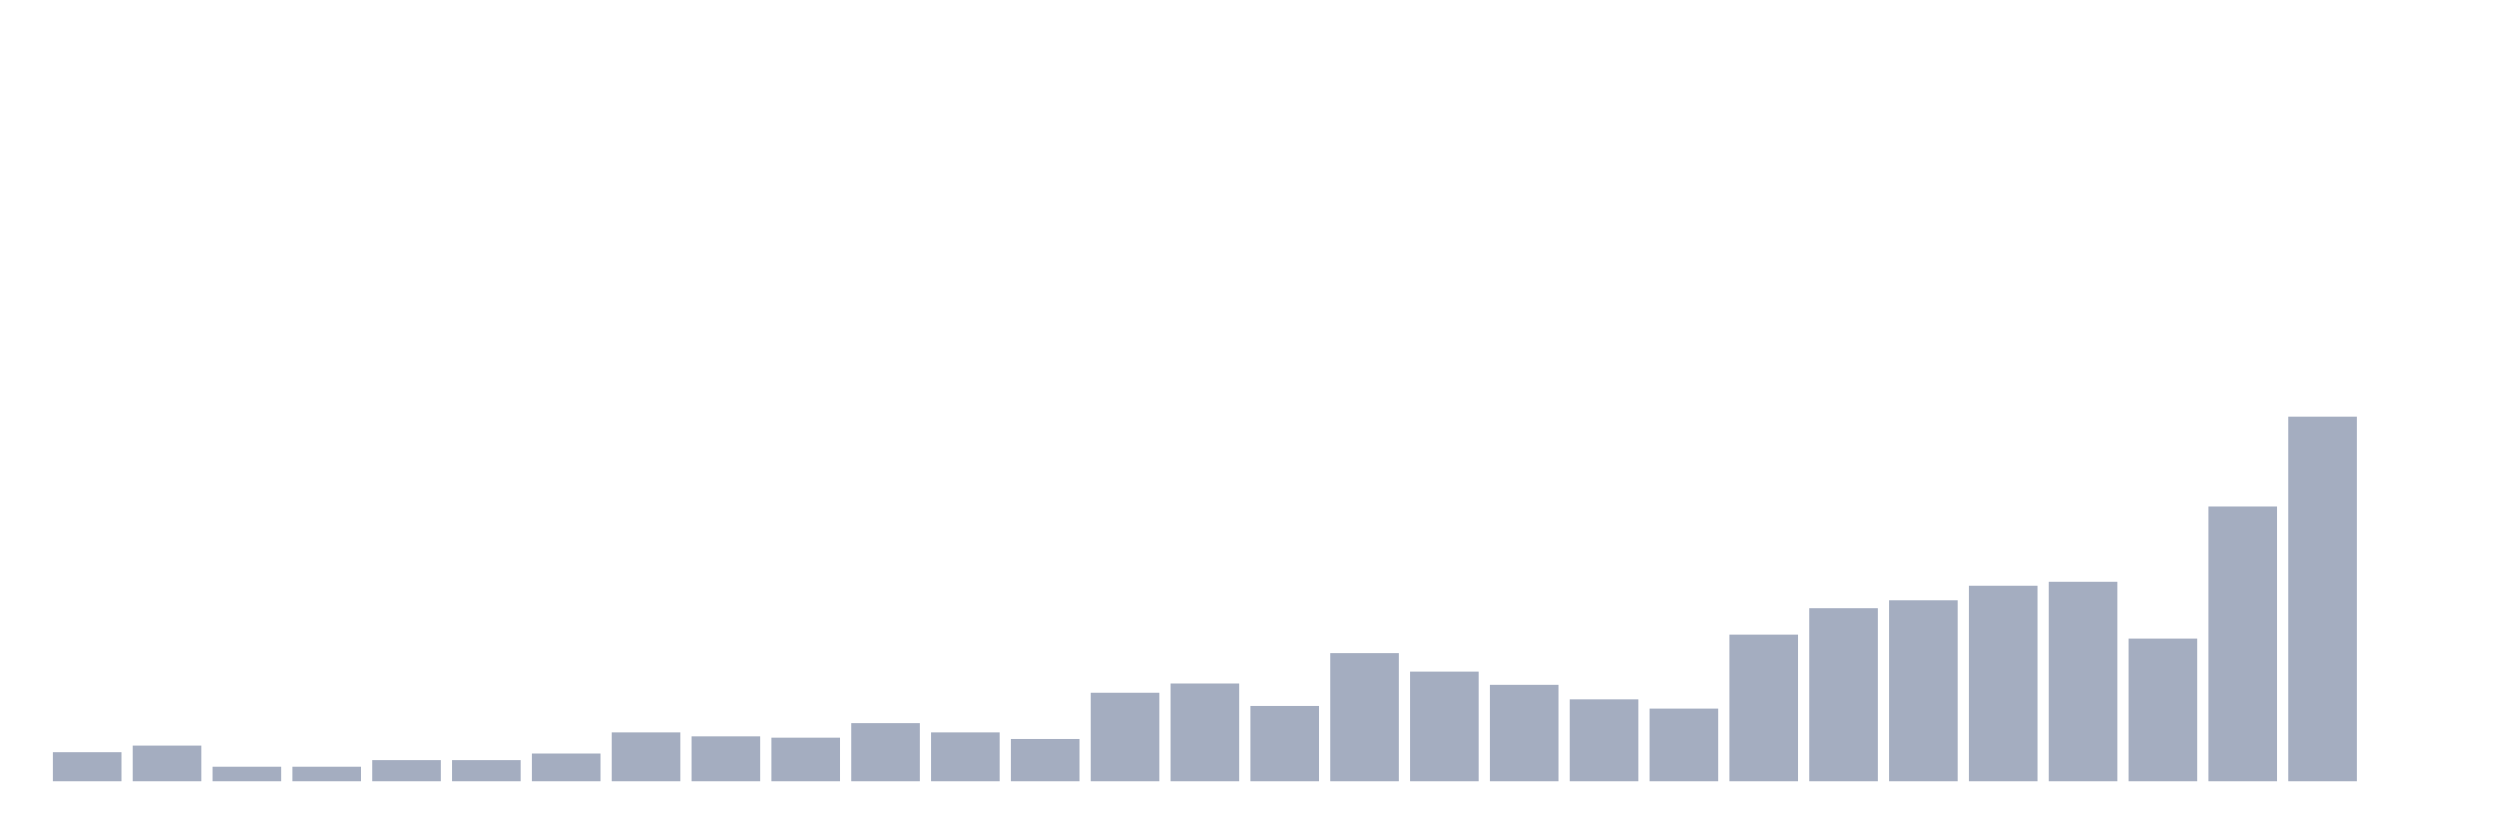
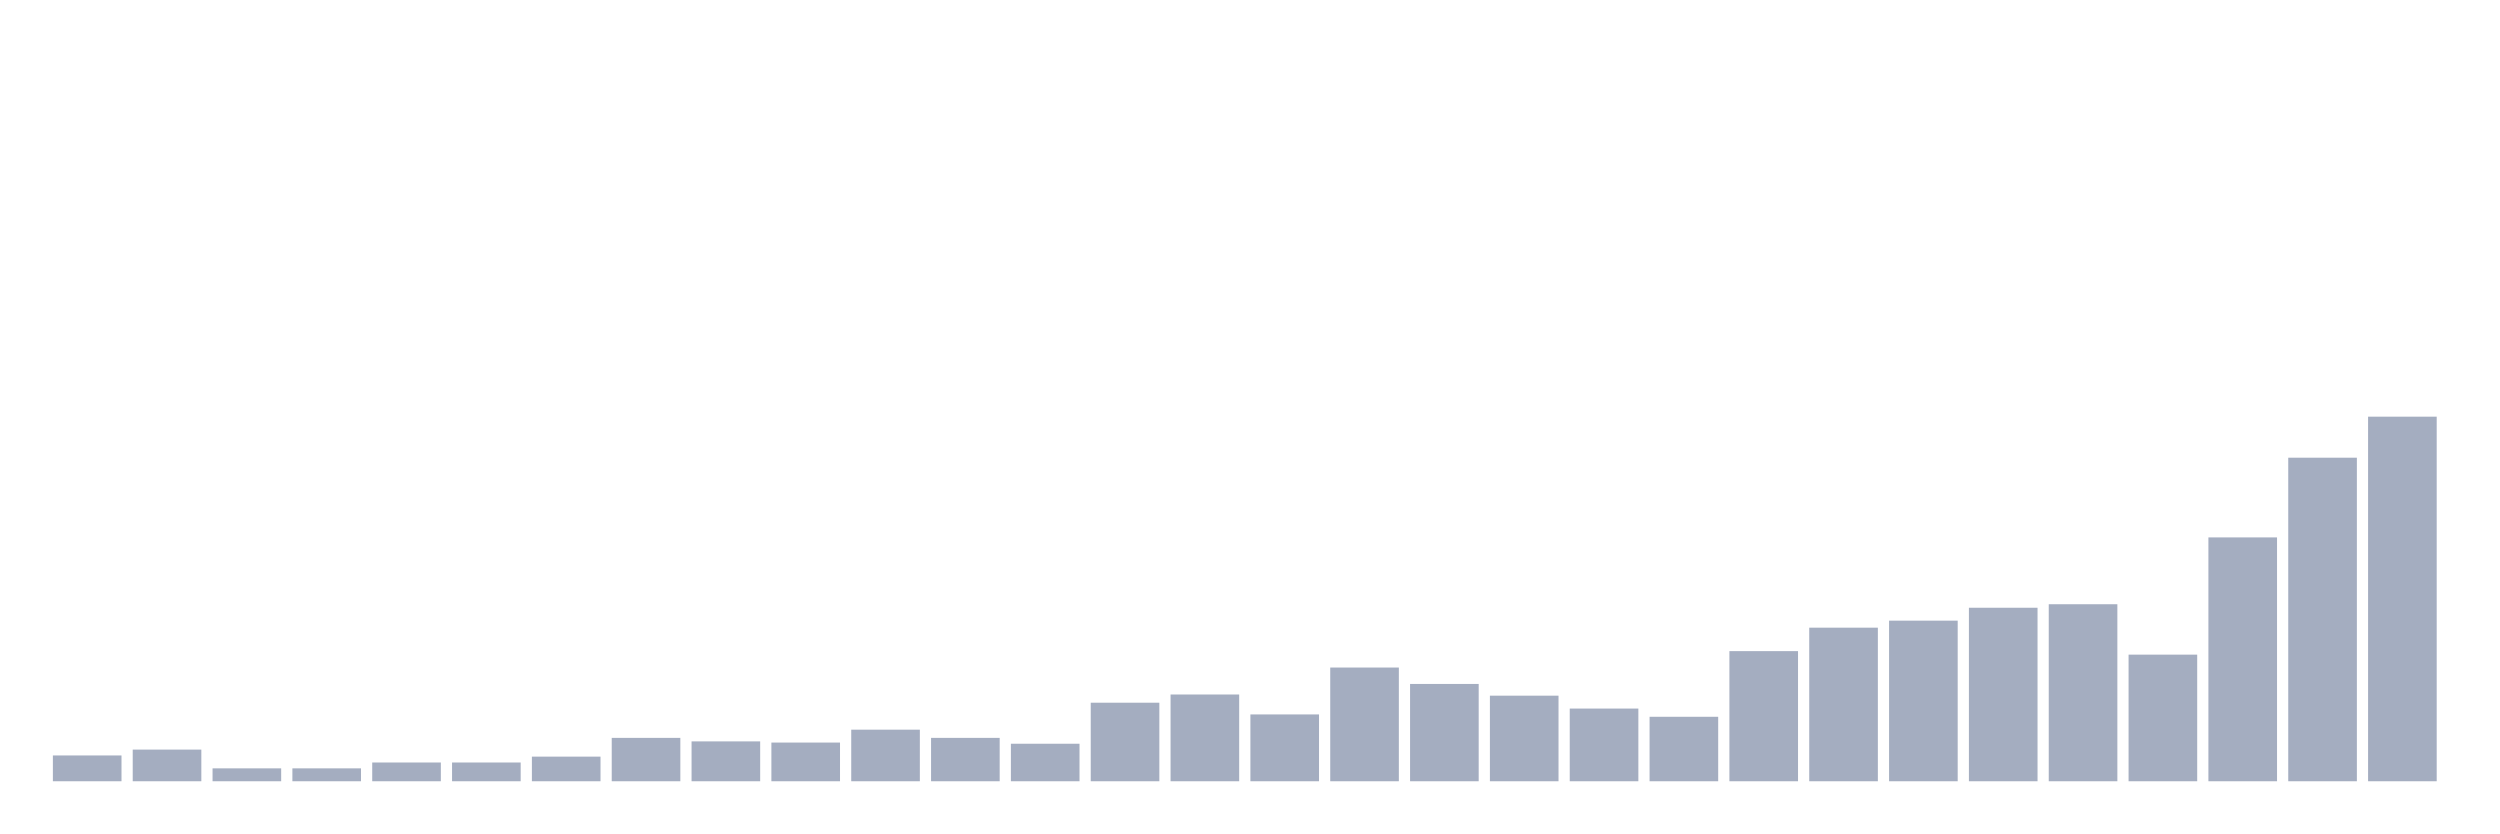
<svg xmlns="http://www.w3.org/2000/svg" viewBox="0 0 480 160">
  <g transform="translate(10,10)">
-     <rect class="bar" x="0.153" width="13.175" y="134.42" height="5.58" fill="rgb(164,173,192)" />
-     <rect class="bar" x="15.482" width="13.175" y="133.152" height="6.848" fill="rgb(164,173,192)" />
-     <rect class="bar" x="30.81" width="13.175" y="137.21" height="2.79" fill="rgb(164,173,192)" />
-     <rect class="bar" x="46.138" width="13.175" y="137.21" height="2.79" fill="rgb(164,173,192)" />
-     <rect class="bar" x="61.466" width="13.175" y="135.942" height="4.058" fill="rgb(164,173,192)" />
-     <rect class="bar" x="76.794" width="13.175" y="135.942" height="4.058" fill="rgb(164,173,192)" />
-     <rect class="bar" x="92.123" width="13.175" y="134.674" height="5.326" fill="rgb(164,173,192)" />
-     <rect class="bar" x="107.451" width="13.175" y="130.616" height="9.384" fill="rgb(164,173,192)" />
-     <rect class="bar" x="122.779" width="13.175" y="131.377" height="8.623" fill="rgb(164,173,192)" />
-     <rect class="bar" x="138.107" width="13.175" y="131.63" height="8.37" fill="rgb(164,173,192)" />
-     <rect class="bar" x="153.436" width="13.175" y="128.841" height="11.159" fill="rgb(164,173,192)" />
-     <rect class="bar" x="168.764" width="13.175" y="130.616" height="9.384" fill="rgb(164,173,192)" />
-     <rect class="bar" x="184.092" width="13.175" y="131.884" height="8.116" fill="rgb(164,173,192)" />
-     <rect class="bar" x="199.42" width="13.175" y="123.007" height="16.993" fill="rgb(164,173,192)" />
-     <rect class="bar" x="214.748" width="13.175" y="121.232" height="18.768" fill="rgb(164,173,192)" />
-     <rect class="bar" x="230.077" width="13.175" y="125.543" height="14.457" fill="rgb(164,173,192)" />
-     <rect class="bar" x="245.405" width="13.175" y="115.399" height="24.601" fill="rgb(164,173,192)" />
-     <rect class="bar" x="260.733" width="13.175" y="118.949" height="21.051" fill="rgb(164,173,192)" />
-     <rect class="bar" x="276.061" width="13.175" y="121.486" height="18.514" fill="rgb(164,173,192)" />
-     <rect class="bar" x="291.39" width="13.175" y="124.275" height="15.725" fill="rgb(164,173,192)" />
-     <rect class="bar" x="306.718" width="13.175" y="126.051" height="13.949" fill="rgb(164,173,192)" />
-     <rect class="bar" x="322.046" width="13.175" y="111.848" height="28.152" fill="rgb(164,173,192)" />
-     <rect class="bar" x="337.374" width="13.175" y="106.775" height="33.225" fill="rgb(164,173,192)" />
-     <rect class="bar" x="352.702" width="13.175" y="105.254" height="34.746" fill="rgb(164,173,192)" />
-     <rect class="bar" x="368.031" width="13.175" y="102.464" height="37.536" fill="rgb(164,173,192)" />
-     <rect class="bar" x="383.359" width="13.175" y="101.703" height="38.297" fill="rgb(164,173,192)" />
-     <rect class="bar" x="398.687" width="13.175" y="112.609" height="27.391" fill="rgb(164,173,192)" />
-     <rect class="bar" x="414.015" width="13.175" y="87.246" height="52.754" fill="rgb(164,173,192)" />
-     <rect class="bar" x="429.344" width="13.175" y="70" height="70" fill="rgb(164,173,192)" />
-     <rect class="bar" x="444.672" width="13.175" y="140" height="0" fill="rgb(164,173,192)" />
+     <rect class="bar" x="0.153" width="13.175" y="135.048" height="4.952" fill="rgb(164,173,192)" />
+     <rect class="bar" x="15.482" width="13.175" y="133.923" height="6.077" fill="rgb(164,173,192)" />
+     <rect class="bar" x="30.81" width="13.175" y="137.524" height="2.476" fill="rgb(164,173,192)" />
+     <rect class="bar" x="46.138" width="13.175" y="137.524" height="2.476" fill="rgb(164,173,192)" />
+     <rect class="bar" x="61.466" width="13.175" y="136.399" height="3.601" fill="rgb(164,173,192)" />
+     <rect class="bar" x="76.794" width="13.175" y="136.399" height="3.601" fill="rgb(164,173,192)" />
+     <rect class="bar" x="92.123" width="13.175" y="135.273" height="4.727" fill="rgb(164,173,192)" />
+     <rect class="bar" x="107.451" width="13.175" y="131.672" height="8.328" fill="rgb(164,173,192)" />
+     <rect class="bar" x="122.779" width="13.175" y="132.347" height="7.653" fill="rgb(164,173,192)" />
+     <rect class="bar" x="138.107" width="13.175" y="132.572" height="7.428" fill="rgb(164,173,192)" />
+     <rect class="bar" x="153.436" width="13.175" y="130.096" height="9.904" fill="rgb(164,173,192)" />
+     <rect class="bar" x="168.764" width="13.175" y="131.672" height="8.328" fill="rgb(164,173,192)" />
+     <rect class="bar" x="184.092" width="13.175" y="132.797" height="7.203" fill="rgb(164,173,192)" />
+     <rect class="bar" x="199.42" width="13.175" y="124.92" height="15.08" fill="rgb(164,173,192)" />
+     <rect class="bar" x="214.748" width="13.175" y="123.344" height="16.656" fill="rgb(164,173,192)" />
+     <rect class="bar" x="230.077" width="13.175" y="127.17" height="12.83" fill="rgb(164,173,192)" />
+     <rect class="bar" x="245.405" width="13.175" y="118.167" height="21.833" fill="rgb(164,173,192)" />
+     <rect class="bar" x="260.733" width="13.175" y="121.318" height="18.682" fill="rgb(164,173,192)" />
+     <rect class="bar" x="276.061" width="13.175" y="123.569" height="16.431" fill="rgb(164,173,192)" />
+     <rect class="bar" x="291.39" width="13.175" y="126.045" height="13.955" fill="rgb(164,173,192)" />
+     <rect class="bar" x="306.718" width="13.175" y="127.621" height="12.379" fill="rgb(164,173,192)" />
+     <rect class="bar" x="322.046" width="13.175" y="115.016" height="24.984" fill="rgb(164,173,192)" />
+     <rect class="bar" x="337.374" width="13.175" y="110.514" height="29.486" fill="rgb(164,173,192)" />
+     <rect class="bar" x="352.702" width="13.175" y="109.164" height="30.836" fill="rgb(164,173,192)" />
+     <rect class="bar" x="368.031" width="13.175" y="106.688" height="33.312" fill="rgb(164,173,192)" />
+     <rect class="bar" x="383.359" width="13.175" y="106.013" height="33.987" fill="rgb(164,173,192)" />
+     <rect class="bar" x="398.687" width="13.175" y="115.691" height="24.309" fill="rgb(164,173,192)" />
+     <rect class="bar" x="414.015" width="13.175" y="93.183" height="46.817" fill="rgb(164,173,192)" />
+     <rect class="bar" x="429.344" width="13.175" y="77.878" height="62.122" fill="rgb(164,173,192)" />
+     <rect class="bar" x="444.672" width="13.175" y="70" height="70" fill="rgb(164,173,192)" />
  </g>
</svg>
